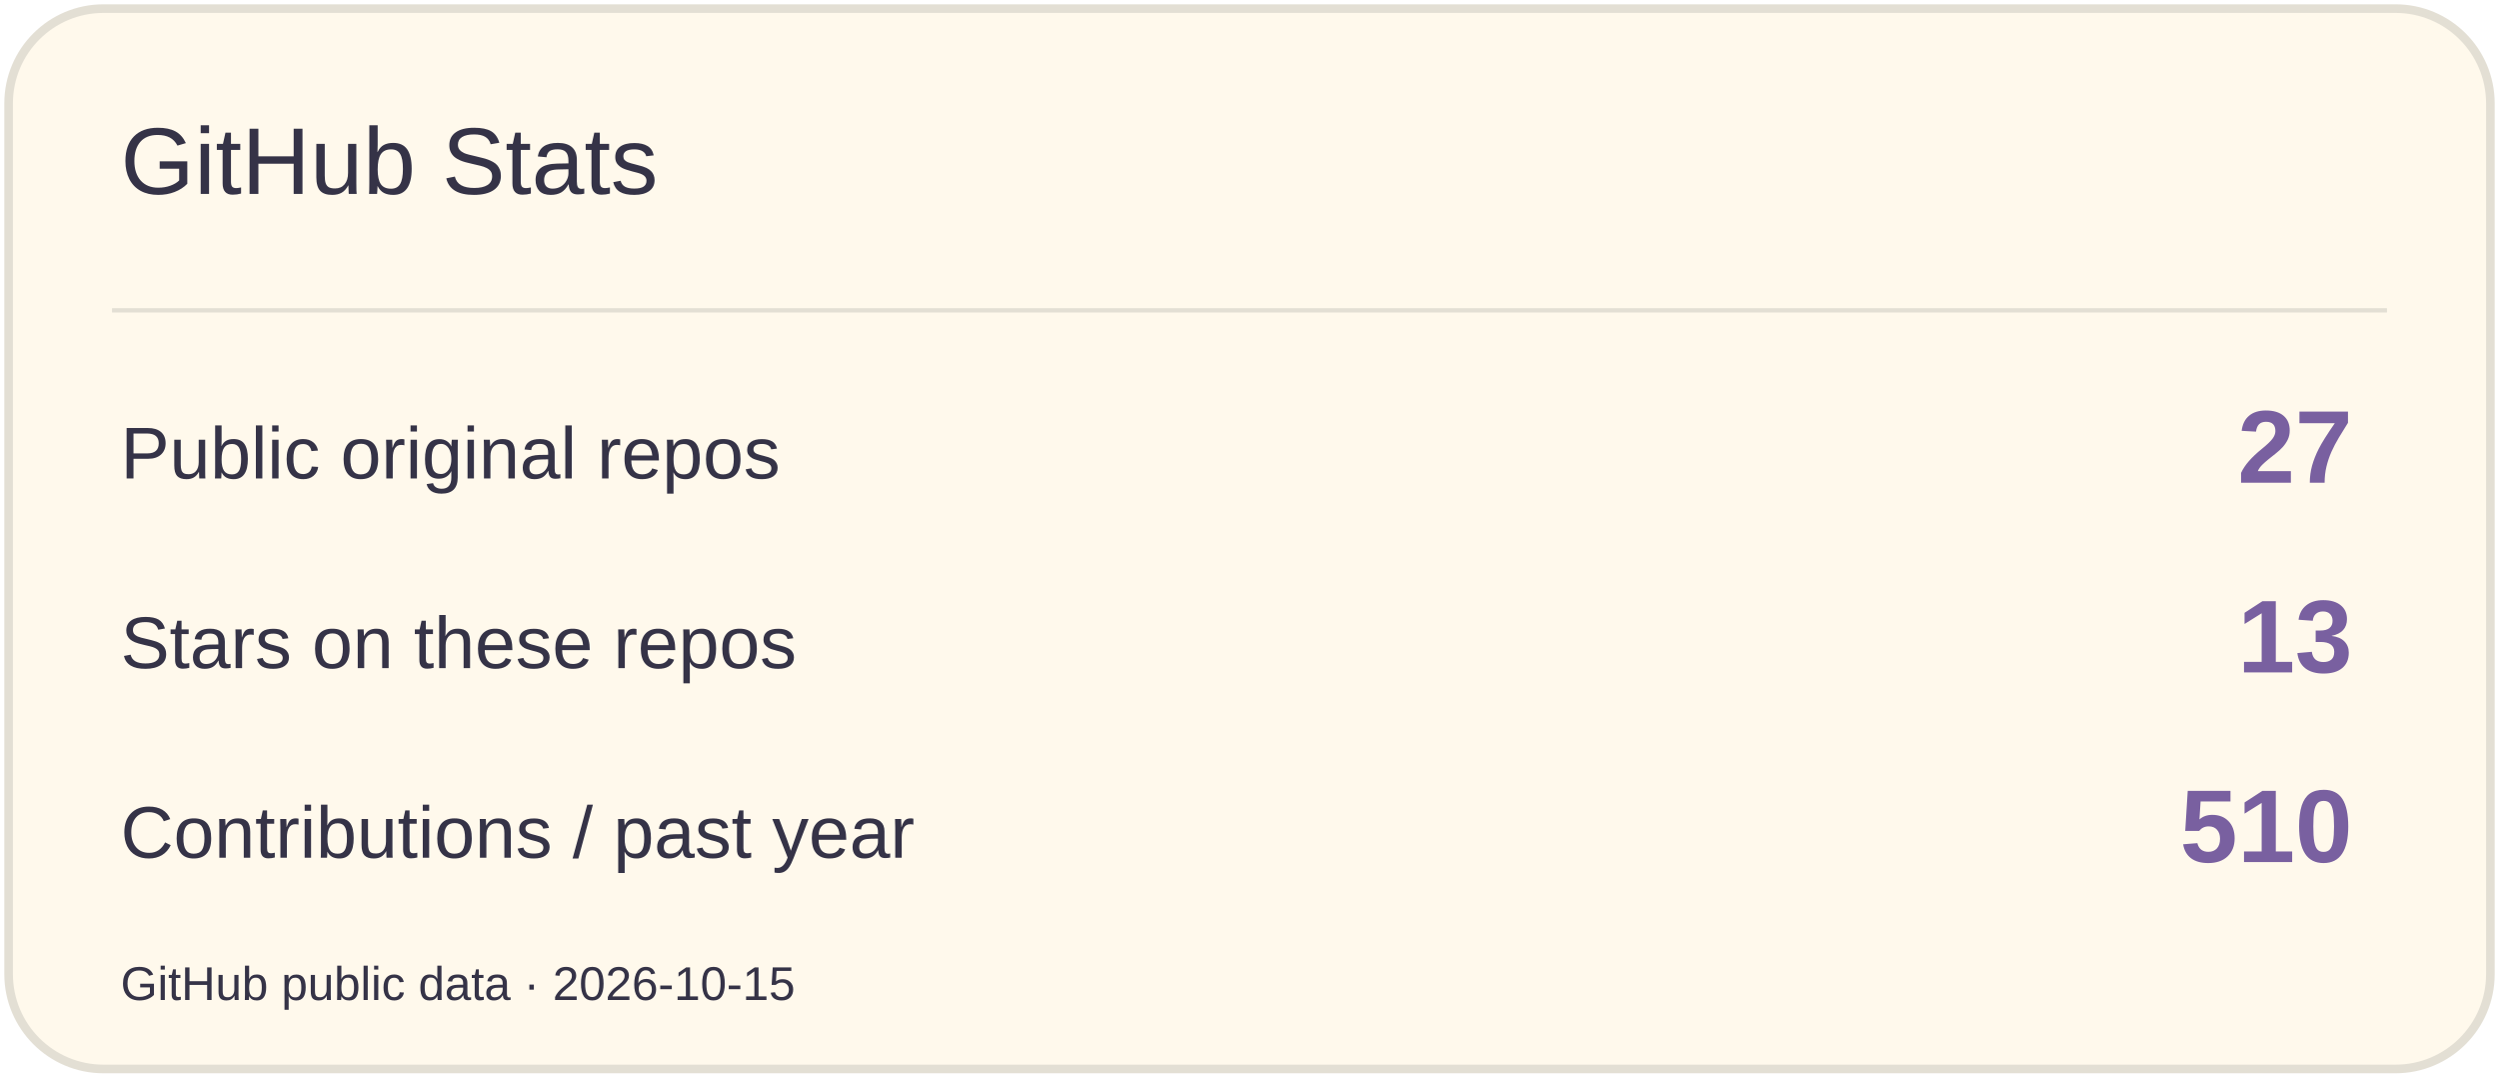
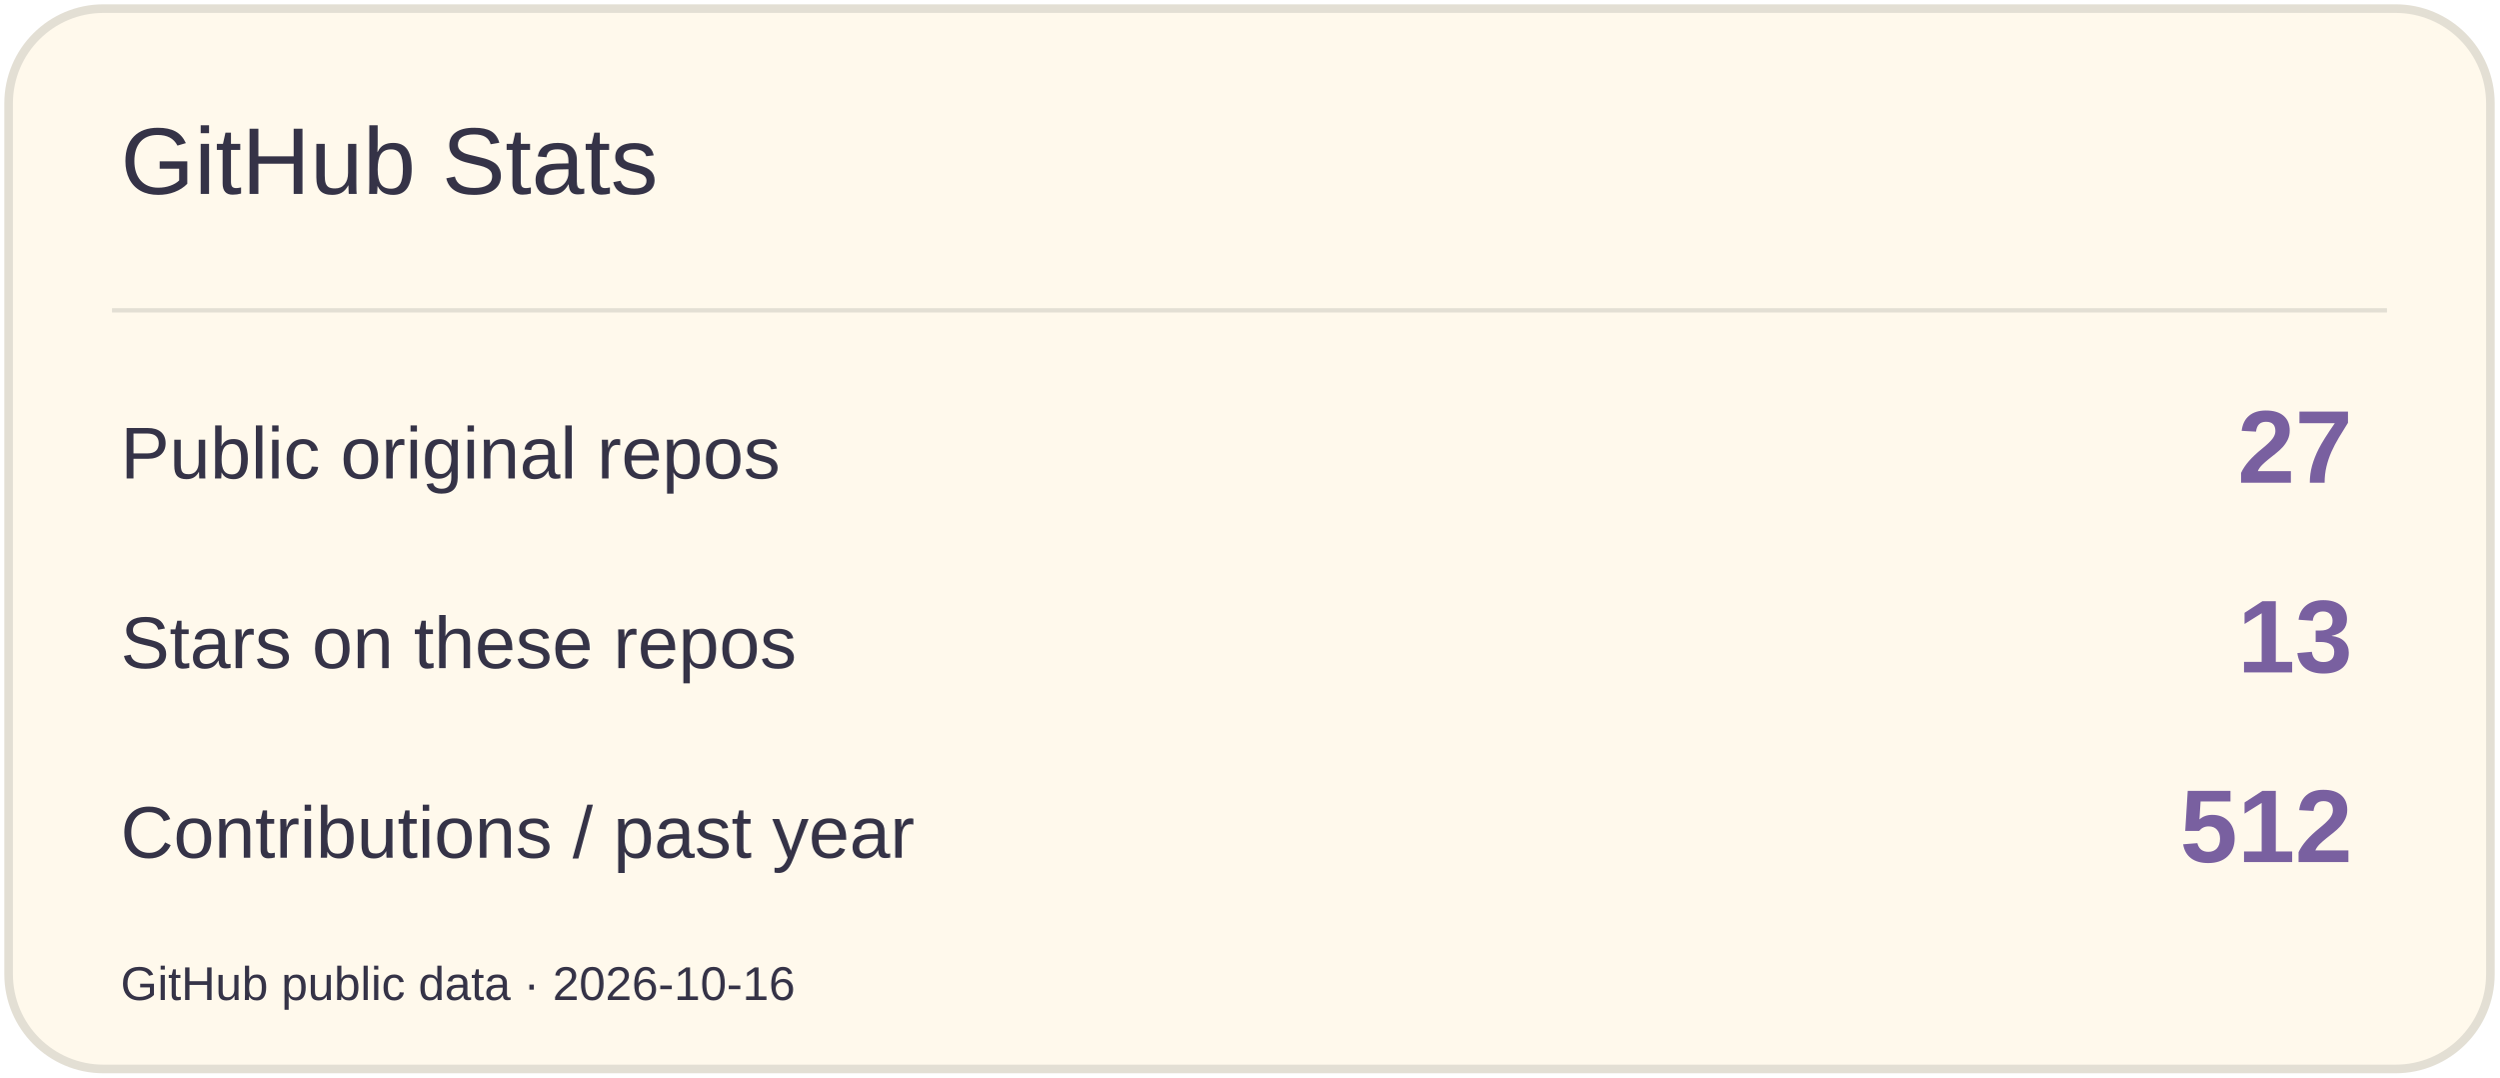
<svg xmlns="http://www.w3.org/2000/svg" width="580" height="250" viewBox="0 0 580 250" role="img" aria-label="GitHub Stats">
  <rect x="2" y="2" width="576" height="246" rx="22" fill="#FFF9EC" stroke="#E3DFD4" stroke-width="2" />
  <path d="M26 72H554" stroke="#E3DFD4" />
  <text x="28" y="45" font-size="22" fill="#353347" font-family="Arial,sans-serif">GitHub Stats</text>
  <text x="28" y="111" font-size="17" fill="#353347" font-family="Arial,sans-serif">Public original repos</text>
  <text x="546" y="112" font-size="24" fill="#7960A0" font-family="Arial,sans-serif" text-anchor="end" font-weight="700">27</text>
  <text x="28" y="155" font-size="17" fill="#353347" font-family="Arial,sans-serif">Stars on these repos</text>
  <text x="546" y="156" font-size="24" fill="#7960A0" font-family="Arial,sans-serif" text-anchor="end" font-weight="700">13</text>
  <text x="28" y="199" font-size="17" fill="#353347" font-family="Arial,sans-serif">Contributions / past year</text>
-   <text x="546" y="200" font-size="24" fill="#7960A0" font-family="Arial,sans-serif" text-anchor="end" font-weight="700">510</text>
-   <text x="28" y="232" font-size="11" fill="#353347" font-family="Arial,sans-serif">GitHub public data · 2026-10-15</text>
+   <text x="546" y="200" font-size="24" fill="#7960A0" font-family="Arial,sans-serif" text-anchor="end" font-weight="700">512</text>
+   <text x="28" y="232" font-size="11" fill="#353347" font-family="Arial,sans-serif">GitHub public data · 2026-10-16</text>
</svg>
